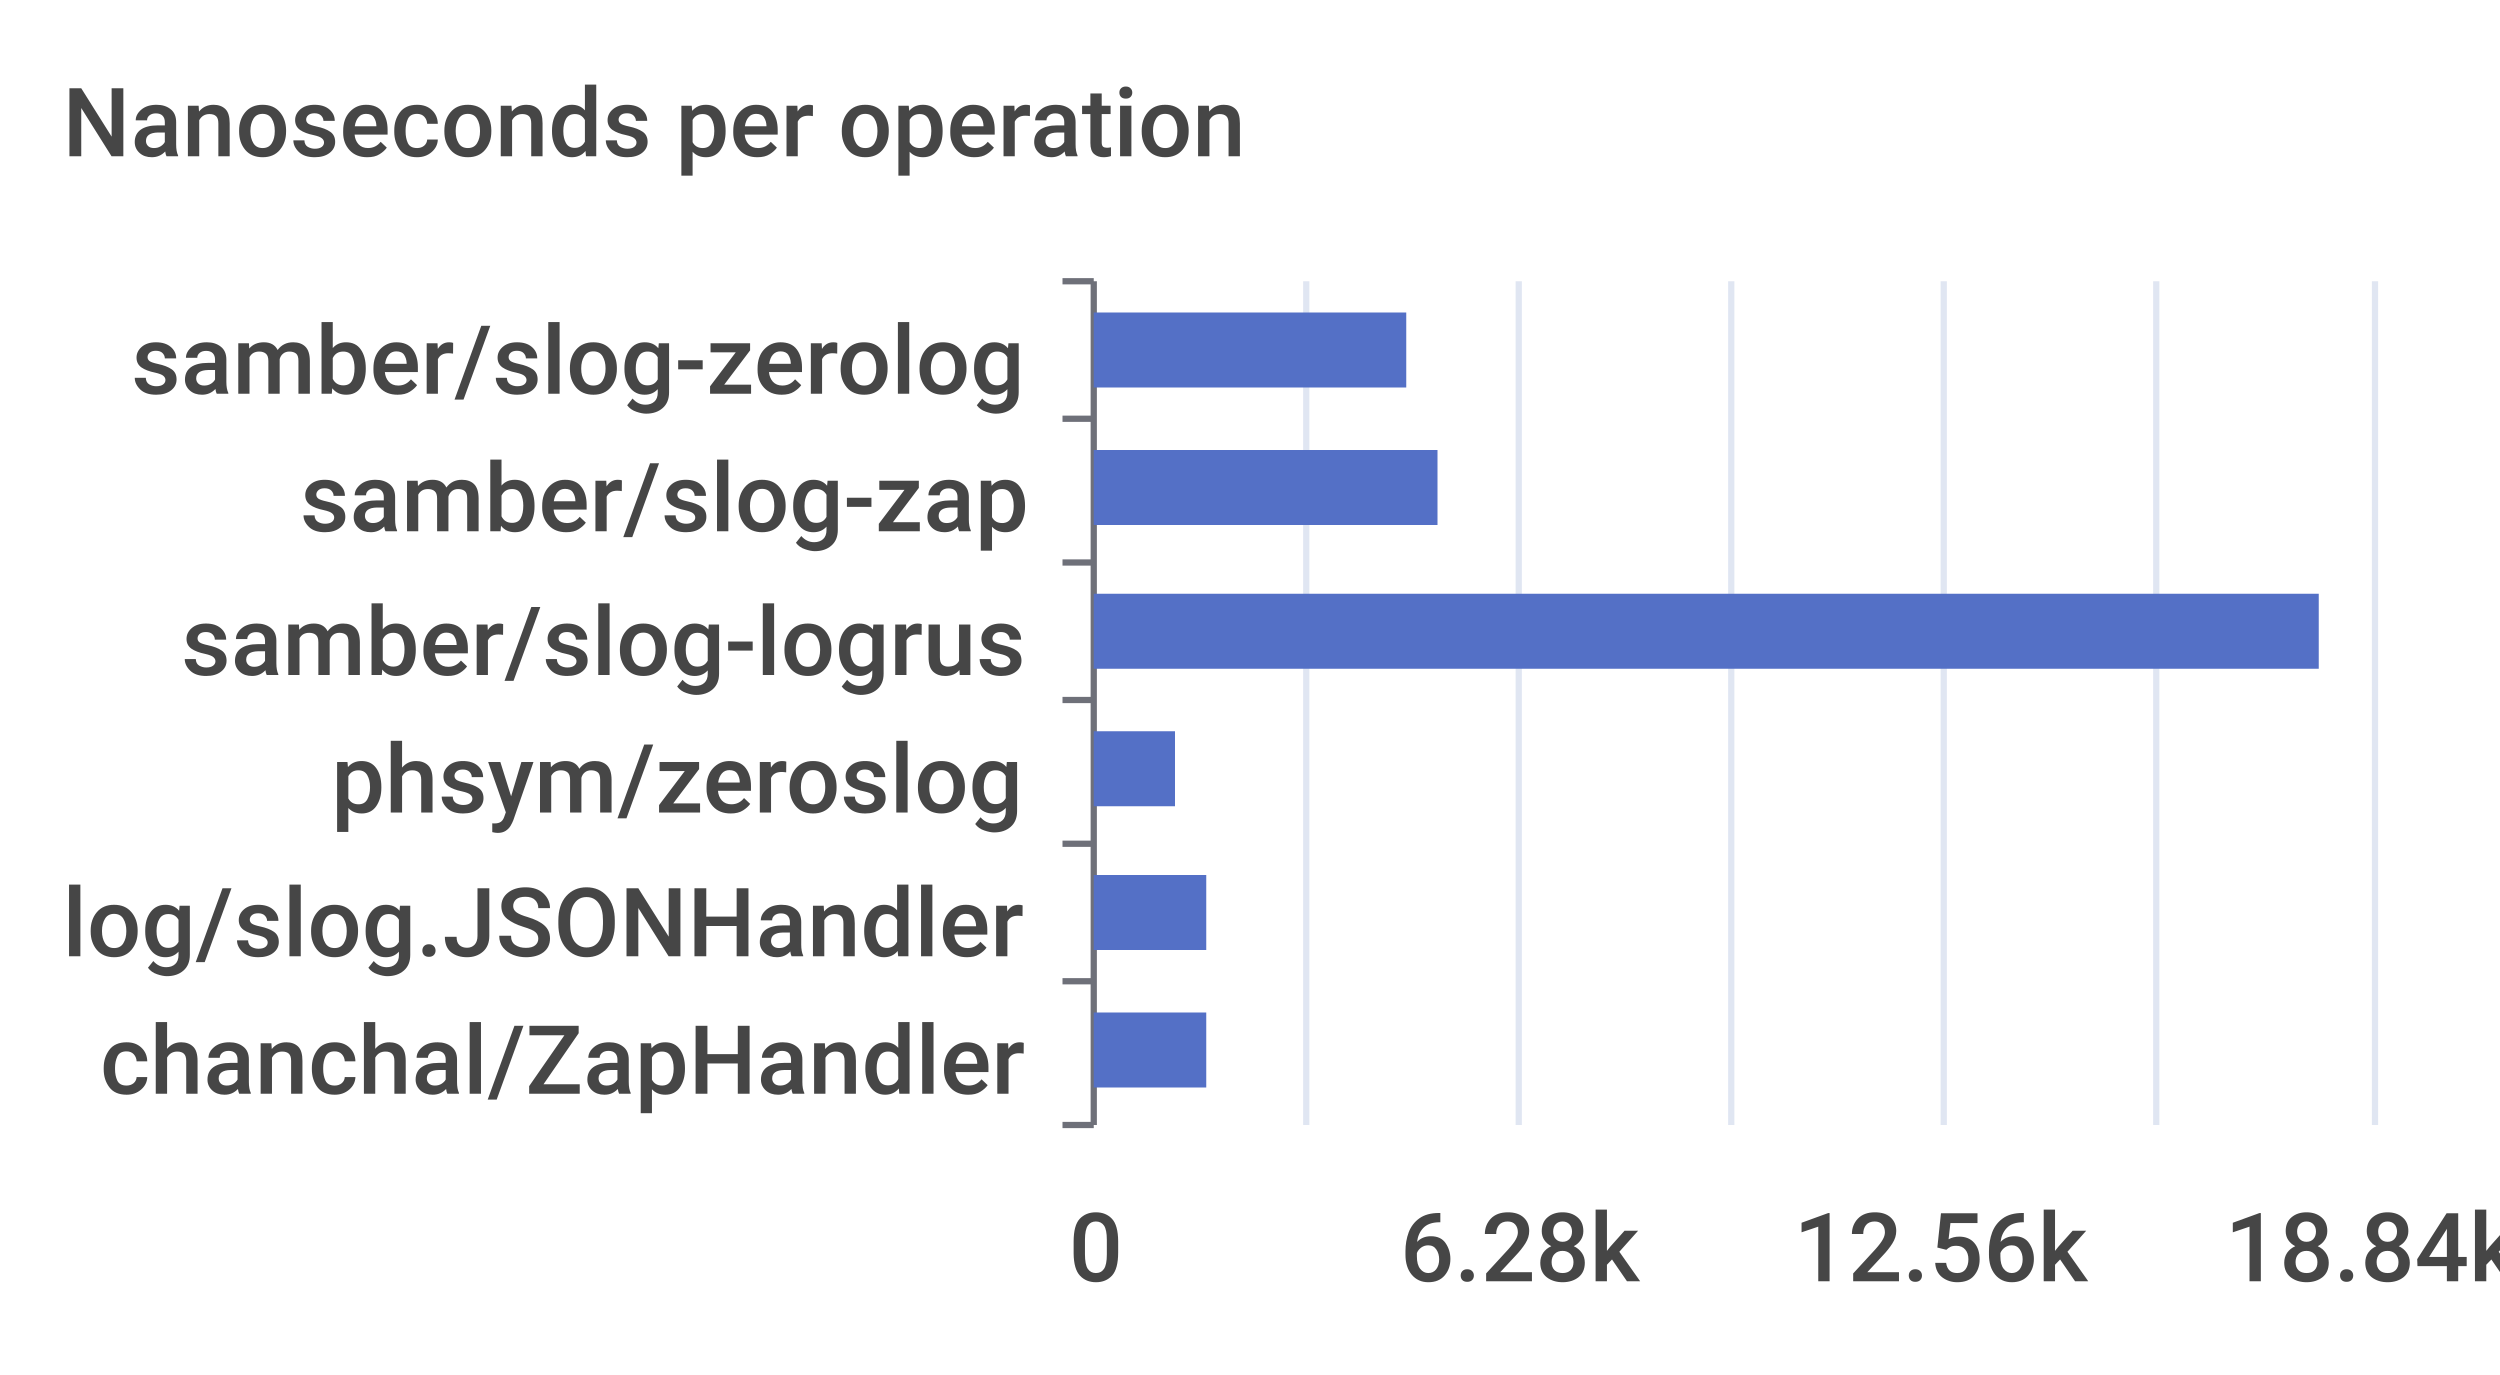
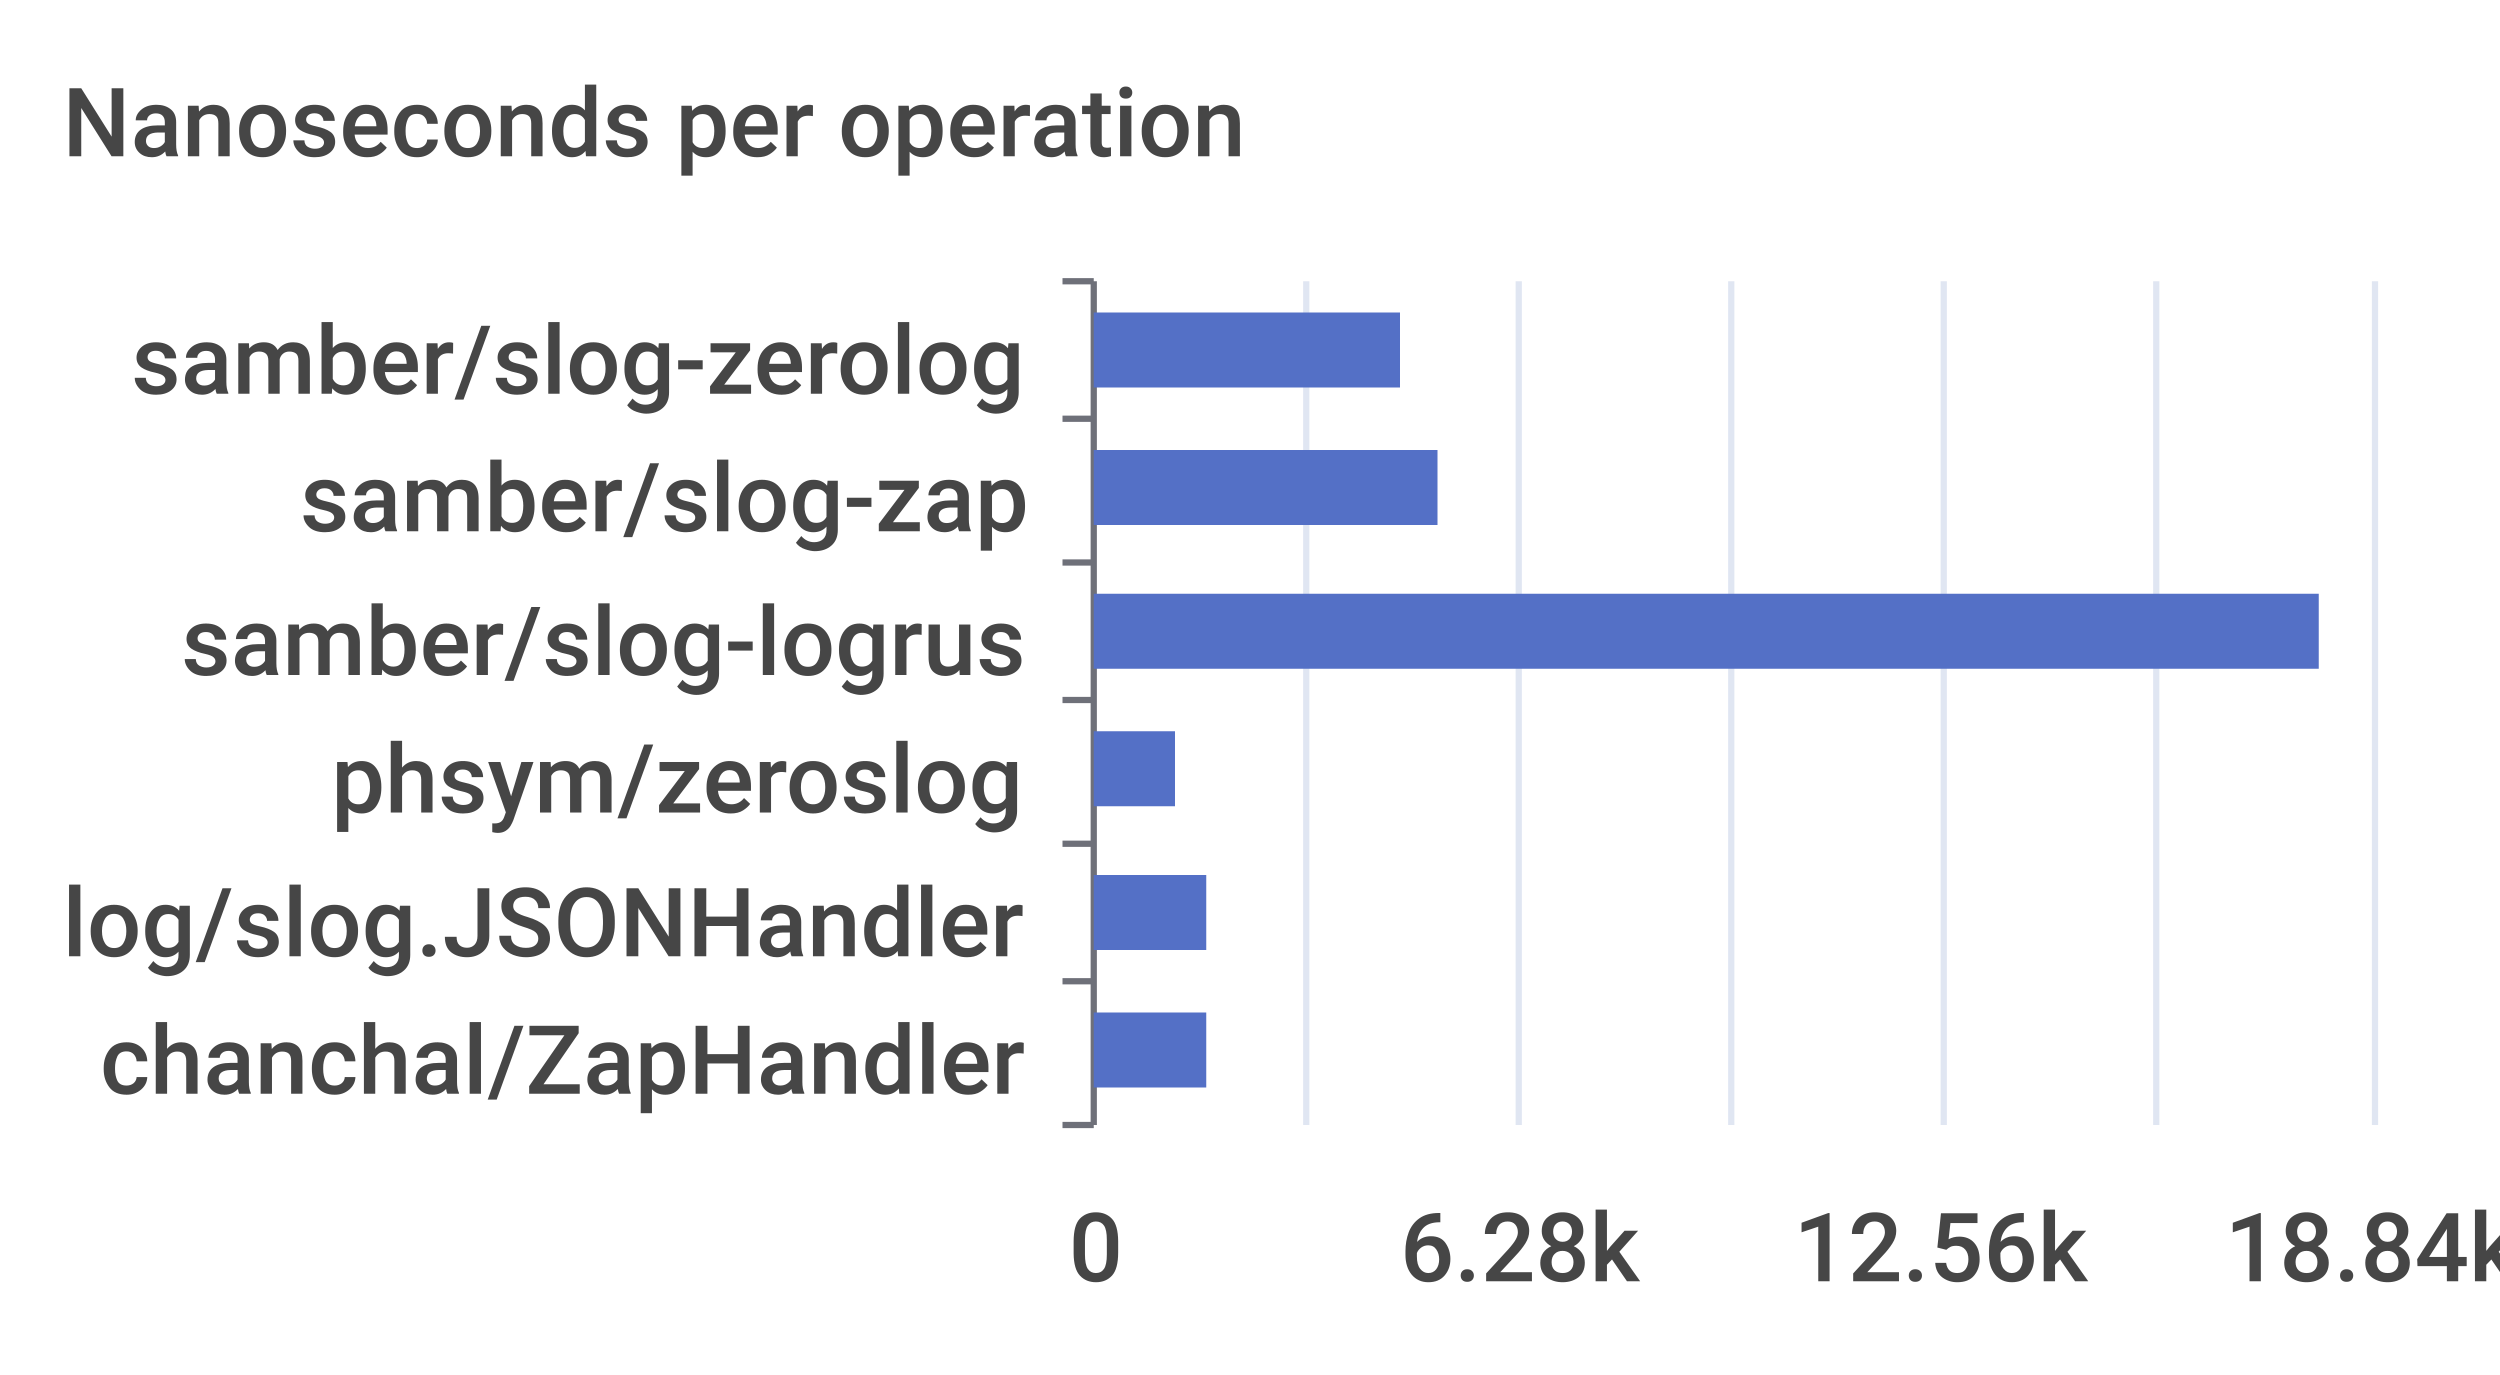
<svg xmlns="http://www.w3.org/2000/svg" width="400" height="220">\n<path d="M 0 0 L 400 0 L 400 220 L 0 220 L 0 0" style="stroke-width:0;stroke:none;fill:rgba(255,255,255,1.0)" />
  <text x="10" y="25" style="stroke-width:0;stroke:none;fill:rgba(70,70,70,1.0);font-size:15.3px;font-family:'Roboto Medium',sans-serif">Nanoseconds per operation</text>
  <path d="M 170 45 L 175 45" style="stroke-width:1;stroke:rgba(110,112,121,1.0);fill:none" />
  <path d="M 170 67 L 175 67" style="stroke-width:1;stroke:rgba(110,112,121,1.0);fill:none" />
  <path d="M 170 90 L 175 90" style="stroke-width:1;stroke:rgba(110,112,121,1.0);fill:none" />
  <path d="M 170 112 L 175 112" style="stroke-width:1;stroke:rgba(110,112,121,1.0);fill:none" />
  <path d="M 170 135 L 175 135" style="stroke-width:1;stroke:rgba(110,112,121,1.0);fill:none" />
  <path d="M 170 157 L 175 157" style="stroke-width:1;stroke:rgba(110,112,121,1.0);fill:none" />
  <path d="M 170 180 L 175 180" style="stroke-width:1;stroke:rgba(110,112,121,1.0);fill:none" />
  <path d="M 175 45 L 175 180" style="stroke-width:1;stroke:rgba(110,112,121,1.0);fill:none" />
  <text x="21" y="63" style="stroke-width:0;stroke:none;fill:rgba(70,70,70,1.0);font-size:15.3px;font-family:'Roboto Medium',sans-serif">samber/slog-zerolog</text>
  <text x="48" y="85" style="stroke-width:0;stroke:none;fill:rgba(70,70,70,1.0);font-size:15.3px;font-family:'Roboto Medium',sans-serif">samber/slog-zap</text>
  <text x="29" y="108" style="stroke-width:0;stroke:none;fill:rgba(70,70,70,1.0);font-size:15.3px;font-family:'Roboto Medium',sans-serif">samber/slog-logrus</text>
  <text x="53" y="130" style="stroke-width:0;stroke:none;fill:rgba(70,70,70,1.0);font-size:15.3px;font-family:'Roboto Medium',sans-serif">phsym/zeroslog</text>
  <text x="10" y="153" style="stroke-width:0;stroke:none;fill:rgba(70,70,70,1.0);font-size:15.3px;font-family:'Roboto Medium',sans-serif">log/slog.JSONHandler</text>
  <text x="16" y="175" style="stroke-width:0;stroke:none;fill:rgba(70,70,70,1.0);font-size:15.3px;font-family:'Roboto Medium',sans-serif">chanchal/ZapHandler</text>
  <text x="171" y="205" style="stroke-width:0;stroke:none;fill:rgba(70,70,70,1.0);font-size:15.3px;font-family:'Roboto Medium',sans-serif">0</text>
  <text x="224" y="205" style="stroke-width:0;stroke:none;fill:rgba(70,70,70,1.0);font-size:15.3px;font-family:'Roboto Medium',sans-serif">6.28k</text>
  <text x="287" y="205" style="stroke-width:0;stroke:none;fill:rgba(70,70,70,1.0);font-size:15.3px;font-family:'Roboto Medium',sans-serif">12.56k</text>
  <text x="356" y="205" style="stroke-width:0;stroke:none;fill:rgba(70,70,70,1.0);font-size:15.3px;font-family:'Roboto Medium',sans-serif">18.84k</text>
  <path d="M 209 45 L 209 180" style="stroke-width:1;stroke:rgba(224,230,242,1.0);fill:none" />
  <path d="M 243 45 L 243 180" style="stroke-width:1;stroke:rgba(224,230,242,1.0);fill:none" />
  <path d="M 277 45 L 277 180" style="stroke-width:1;stroke:rgba(224,230,242,1.0);fill:none" />
  <path d="M 311 45 L 311 180" style="stroke-width:1;stroke:rgba(224,230,242,1.0);fill:none" />
  <path d="M 345 45 L 345 180" style="stroke-width:1;stroke:rgba(224,230,242,1.0);fill:none" />
  <path d="M 380 45 L 380 180" style="stroke-width:1;stroke:rgba(224,230,242,1.0);fill:none" />
  <path d="M 175 162 L 193 162 L 193 174 L 175 174 L 175 162" style="stroke-width:0;stroke:none;fill:rgba(84,112,198,1.0)" />
  <path d="M 175 140 L 193 140 L 193 152 L 175 152 L 175 140" style="stroke-width:0;stroke:none;fill:rgba(84,112,198,1.0)" />
  <path d="M 175 117 L 188 117 L 188 129 L 175 129 L 175 117" style="stroke-width:0;stroke:none;fill:rgba(84,112,198,1.0)" />
  <path d="M 175 95 L 371 95 L 371 107 L 175 107 L 175 95" style="stroke-width:0;stroke:none;fill:rgba(84,112,198,1.0)" />
  <path d="M 175 72 L 230 72 L 230 84 L 175 84 L 175 72" style="stroke-width:0;stroke:none;fill:rgba(84,112,198,1.0)" />
-   <path d="M 175 50 L 225 50 L 225 62 L 175 62 L 175 50" style="stroke-width:0;stroke:none;fill:rgba(84,112,198,1.0)" />
+   <path d="M 175 50 L 224 50 L 224 62 L 175 62 L 175 50" style="stroke-width:0;stroke:none;fill:rgba(84,112,198,1.0)" />
</svg>
